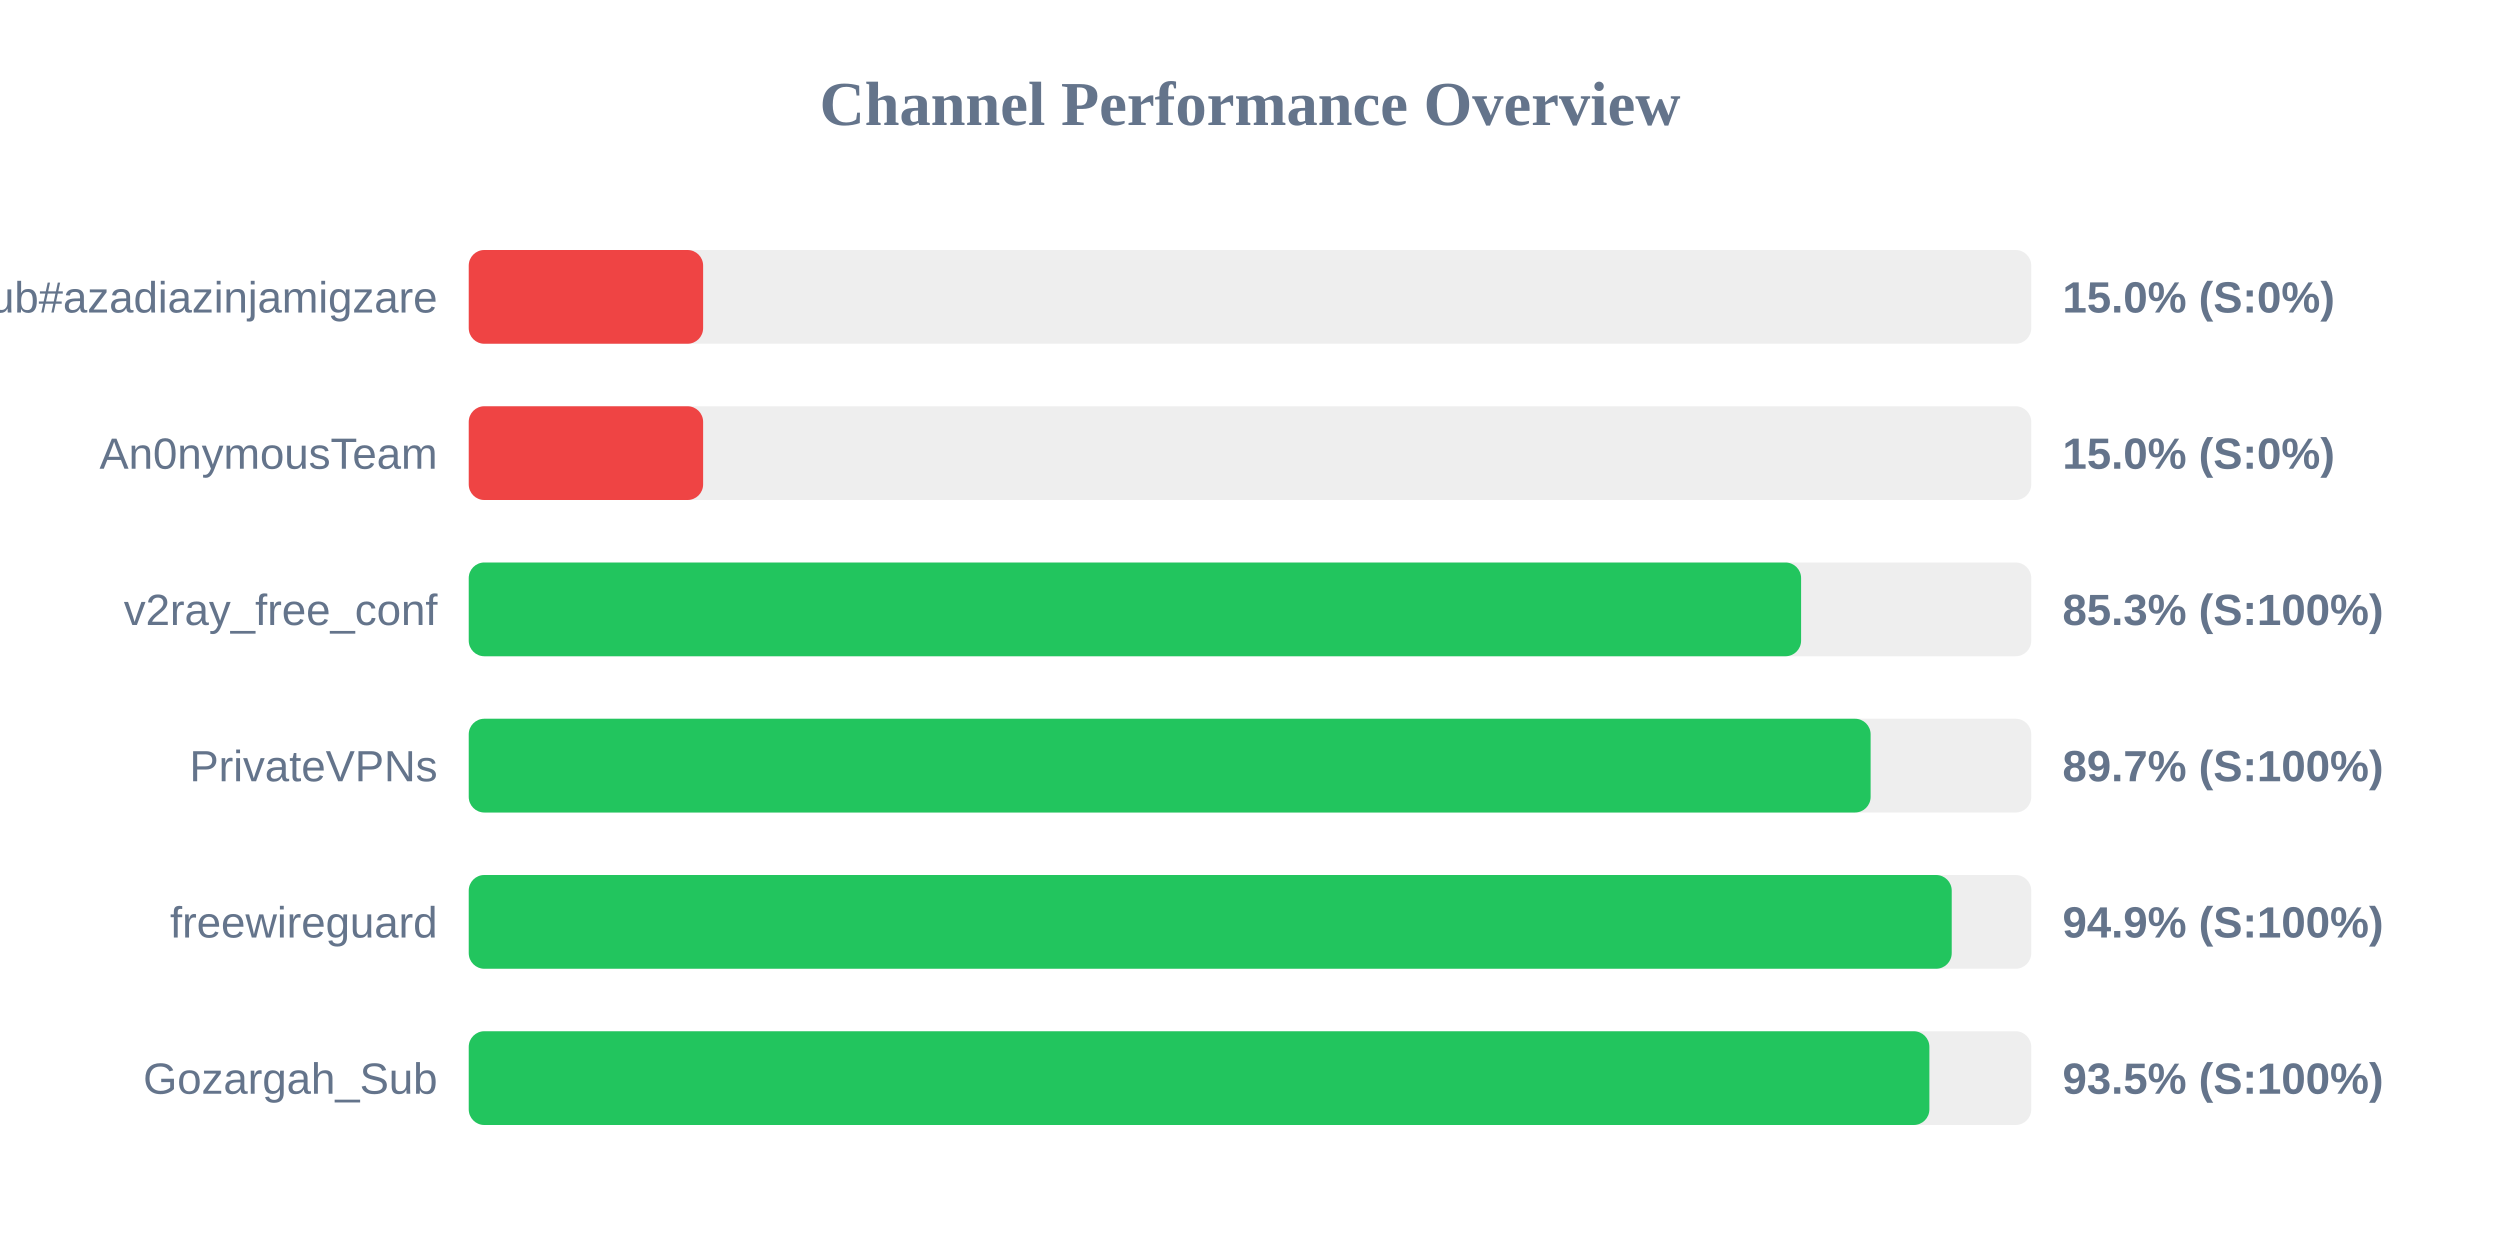
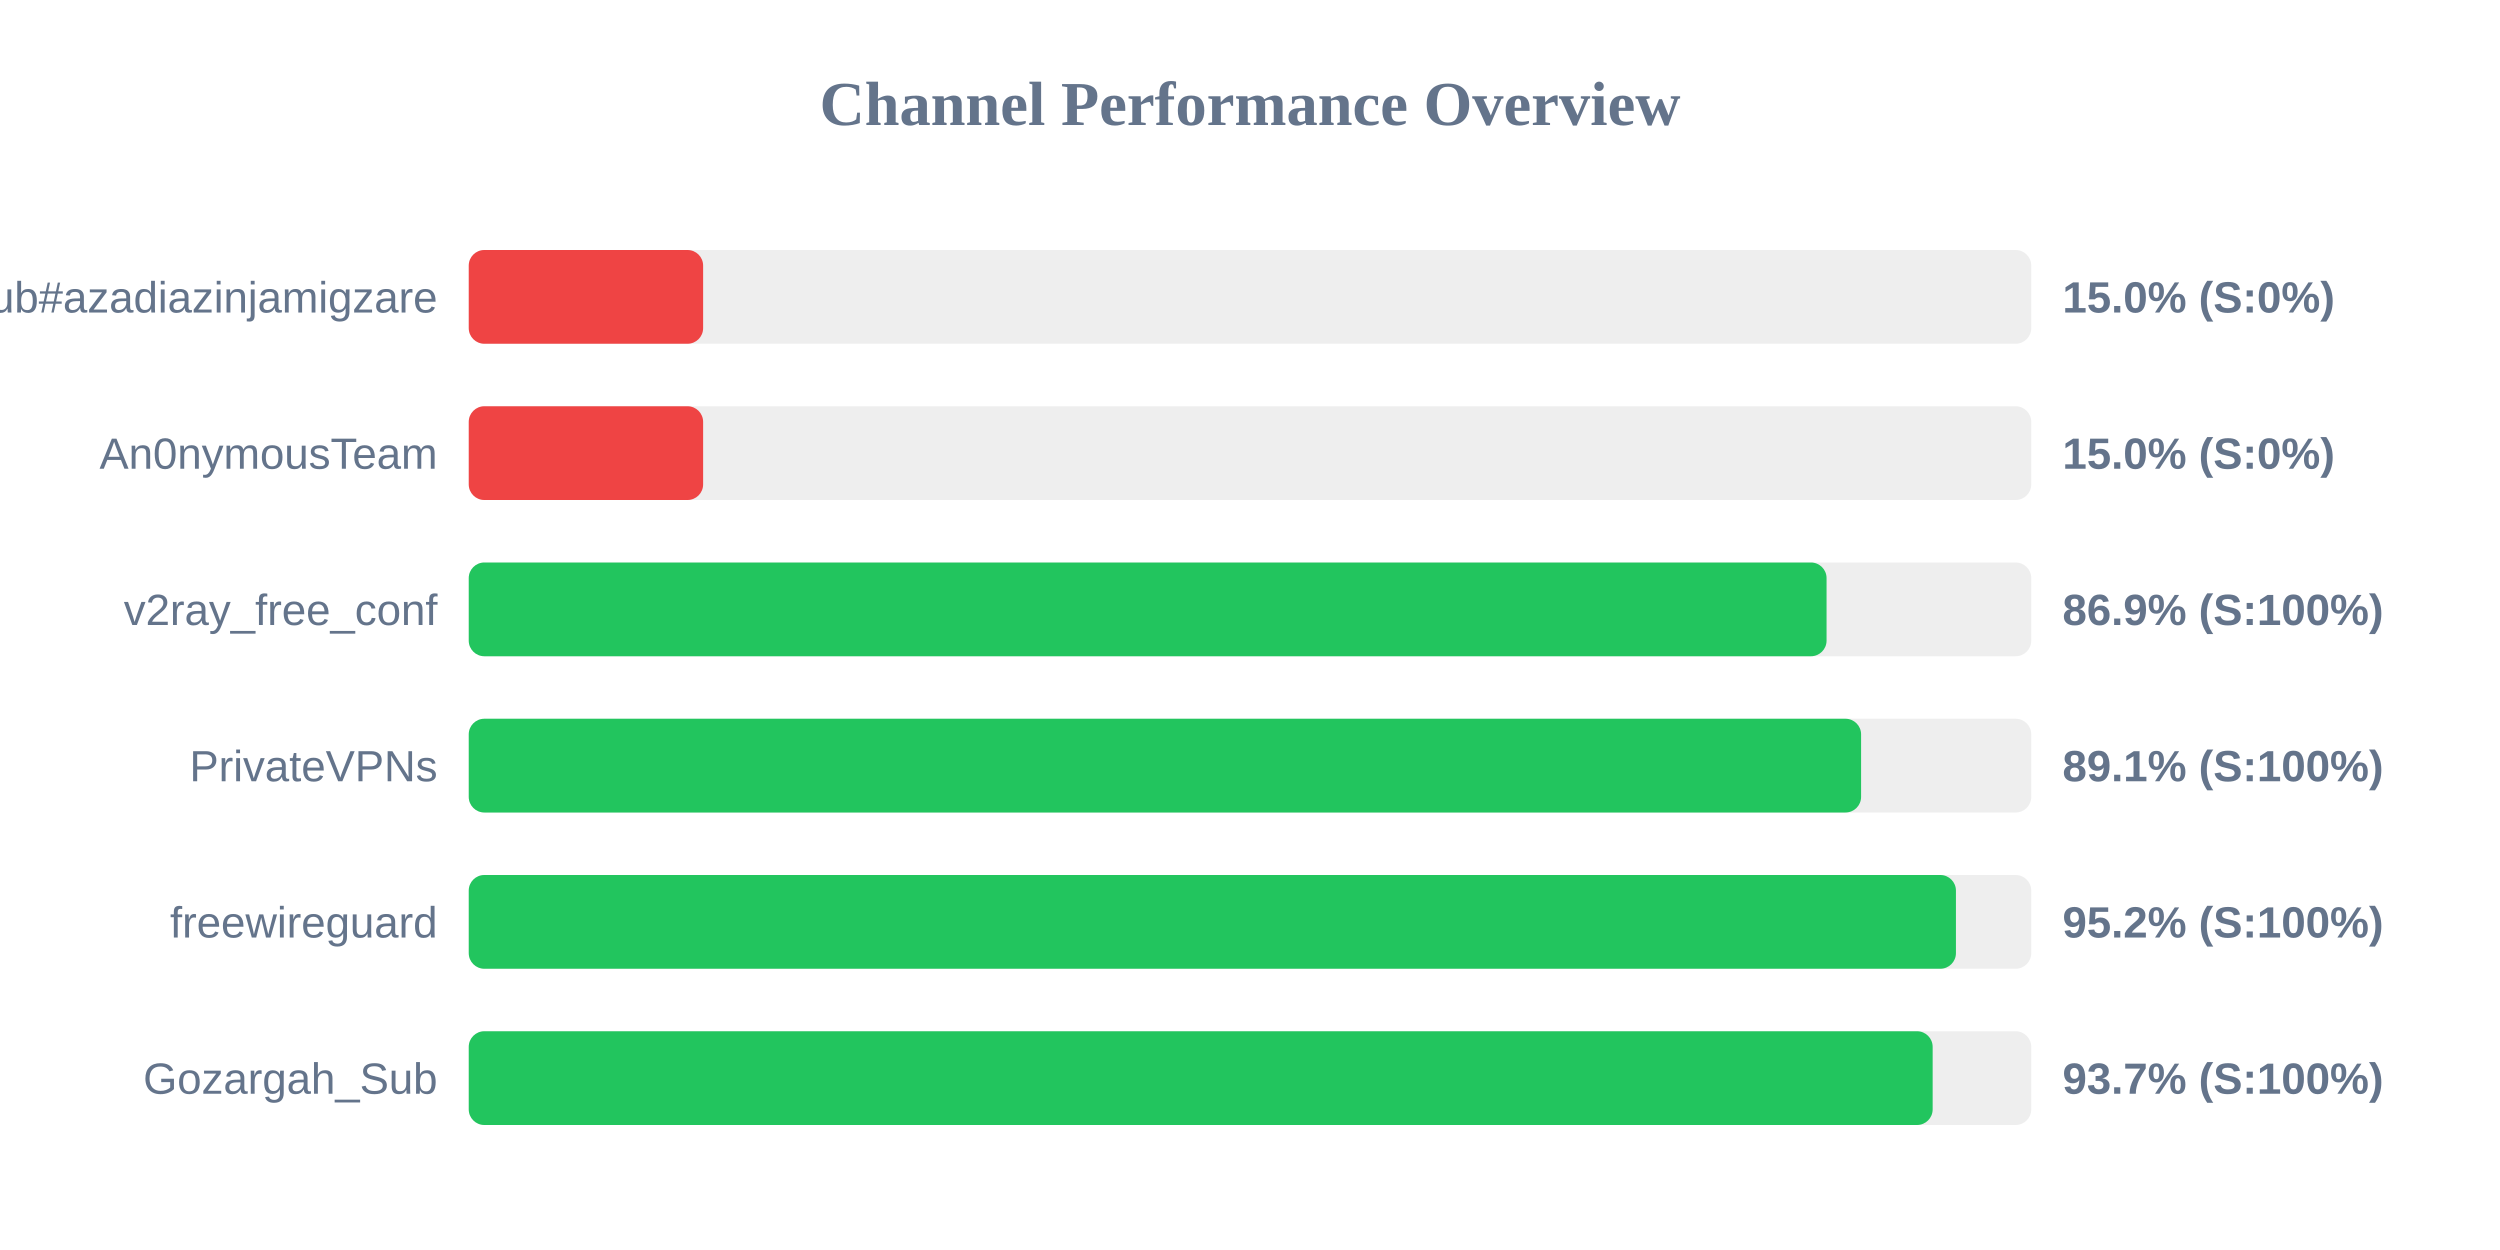
<svg xmlns="http://www.w3.org/2000/svg" width="800" height="400" version="1.1">
  <style>
        .row { font: 14px Arial; fill: #64748b; }
        .score { font: bold 14px Arial; fill: #64748b; }
    </style>
  <text x="400" y="40" text-anchor="middle" font-size="20px" font-weight="bold" fill="#64748b">Channel Performance Overview</text>
  <rect x="150" y="80" width="500" height="30" fill="#eee" rx="5" />
  <rect x="150" y="80" width="75.0" height="30" fill="#ef4444" rx="5" />
  <text x="140" y="100" text-anchor="end" class="row">Sub#azadiazinjamigzare</text>
  <text x="660" y="100" text-anchor="start" class="score">15.0% (S:0%)</text>
  <rect x="150" y="130" width="500" height="30" fill="#eee" rx="5" />
  <rect x="150" y="130" width="75.0" height="30" fill="#ef4444" rx="5" />
  <text x="140" y="150" text-anchor="end" class="row">An0nymousTeam</text>
  <text x="660" y="150" text-anchor="start" class="score">15.0% (S:0%)</text>
  <rect x="150" y="180" width="500" height="30" fill="#eee" rx="5" />
-   <rect x="150" y="180" width="426.35" height="30" fill="#22c55e" rx="5" />
+   <rect x="150" y="180" width="434.5" height="30" fill="#22c55e" rx="5" />
  <text x="140" y="200" text-anchor="end" class="row">v2ray_free_conf</text>
-   <text x="660" y="200" text-anchor="start" class="score">85.3% (S:100%)</text>
+   <text x="660" y="200" text-anchor="start" class="score">86.9% (S:100%)</text>
  <rect x="150" y="230" width="500" height="30" fill="#eee" rx="5" />
-   <rect x="150" y="230" width="448.6" height="30" fill="#22c55e" rx="5" />
+   <rect x="150" y="230" width="445.55" height="30" fill="#22c55e" rx="5" />
  <text x="140" y="250" text-anchor="end" class="row">PrivateVPNs</text>
-   <text x="660" y="250" text-anchor="start" class="score">89.7% (S:100%)</text>
+   <text x="660" y="250" text-anchor="start" class="score">89.1% (S:100%)</text>
  <rect x="150" y="280" width="500" height="30" fill="#eee" rx="5" />
-   <rect x="150" y="280" width="474.55" height="30" fill="#22c55e" rx="5" />
+   <rect x="150" y="280" width="475.9" height="30" fill="#22c55e" rx="5" />
  <text x="140" y="300" text-anchor="end" class="row">freewireguard</text>
-   <text x="660" y="300" text-anchor="start" class="score">94.9% (S:100%)</text>
+   <text x="660" y="300" text-anchor="start" class="score">95.2% (S:100%)</text>
  <rect x="150" y="330" width="500" height="30" fill="#eee" rx="5" />
-   <rect x="150" y="330" width="467.4" height="30" fill="#22c55e" rx="5" />
+   <rect x="150" y="330" width="468.45" height="30" fill="#22c55e" rx="5" />
  <text x="140" y="350" text-anchor="end" class="row">Gozargah_Sub</text>
-   <text x="660" y="350" text-anchor="start" class="score">93.5% (S:100%)</text>
+   <text x="660" y="350" text-anchor="start" class="score">93.7% (S:100%)</text>
</svg>
